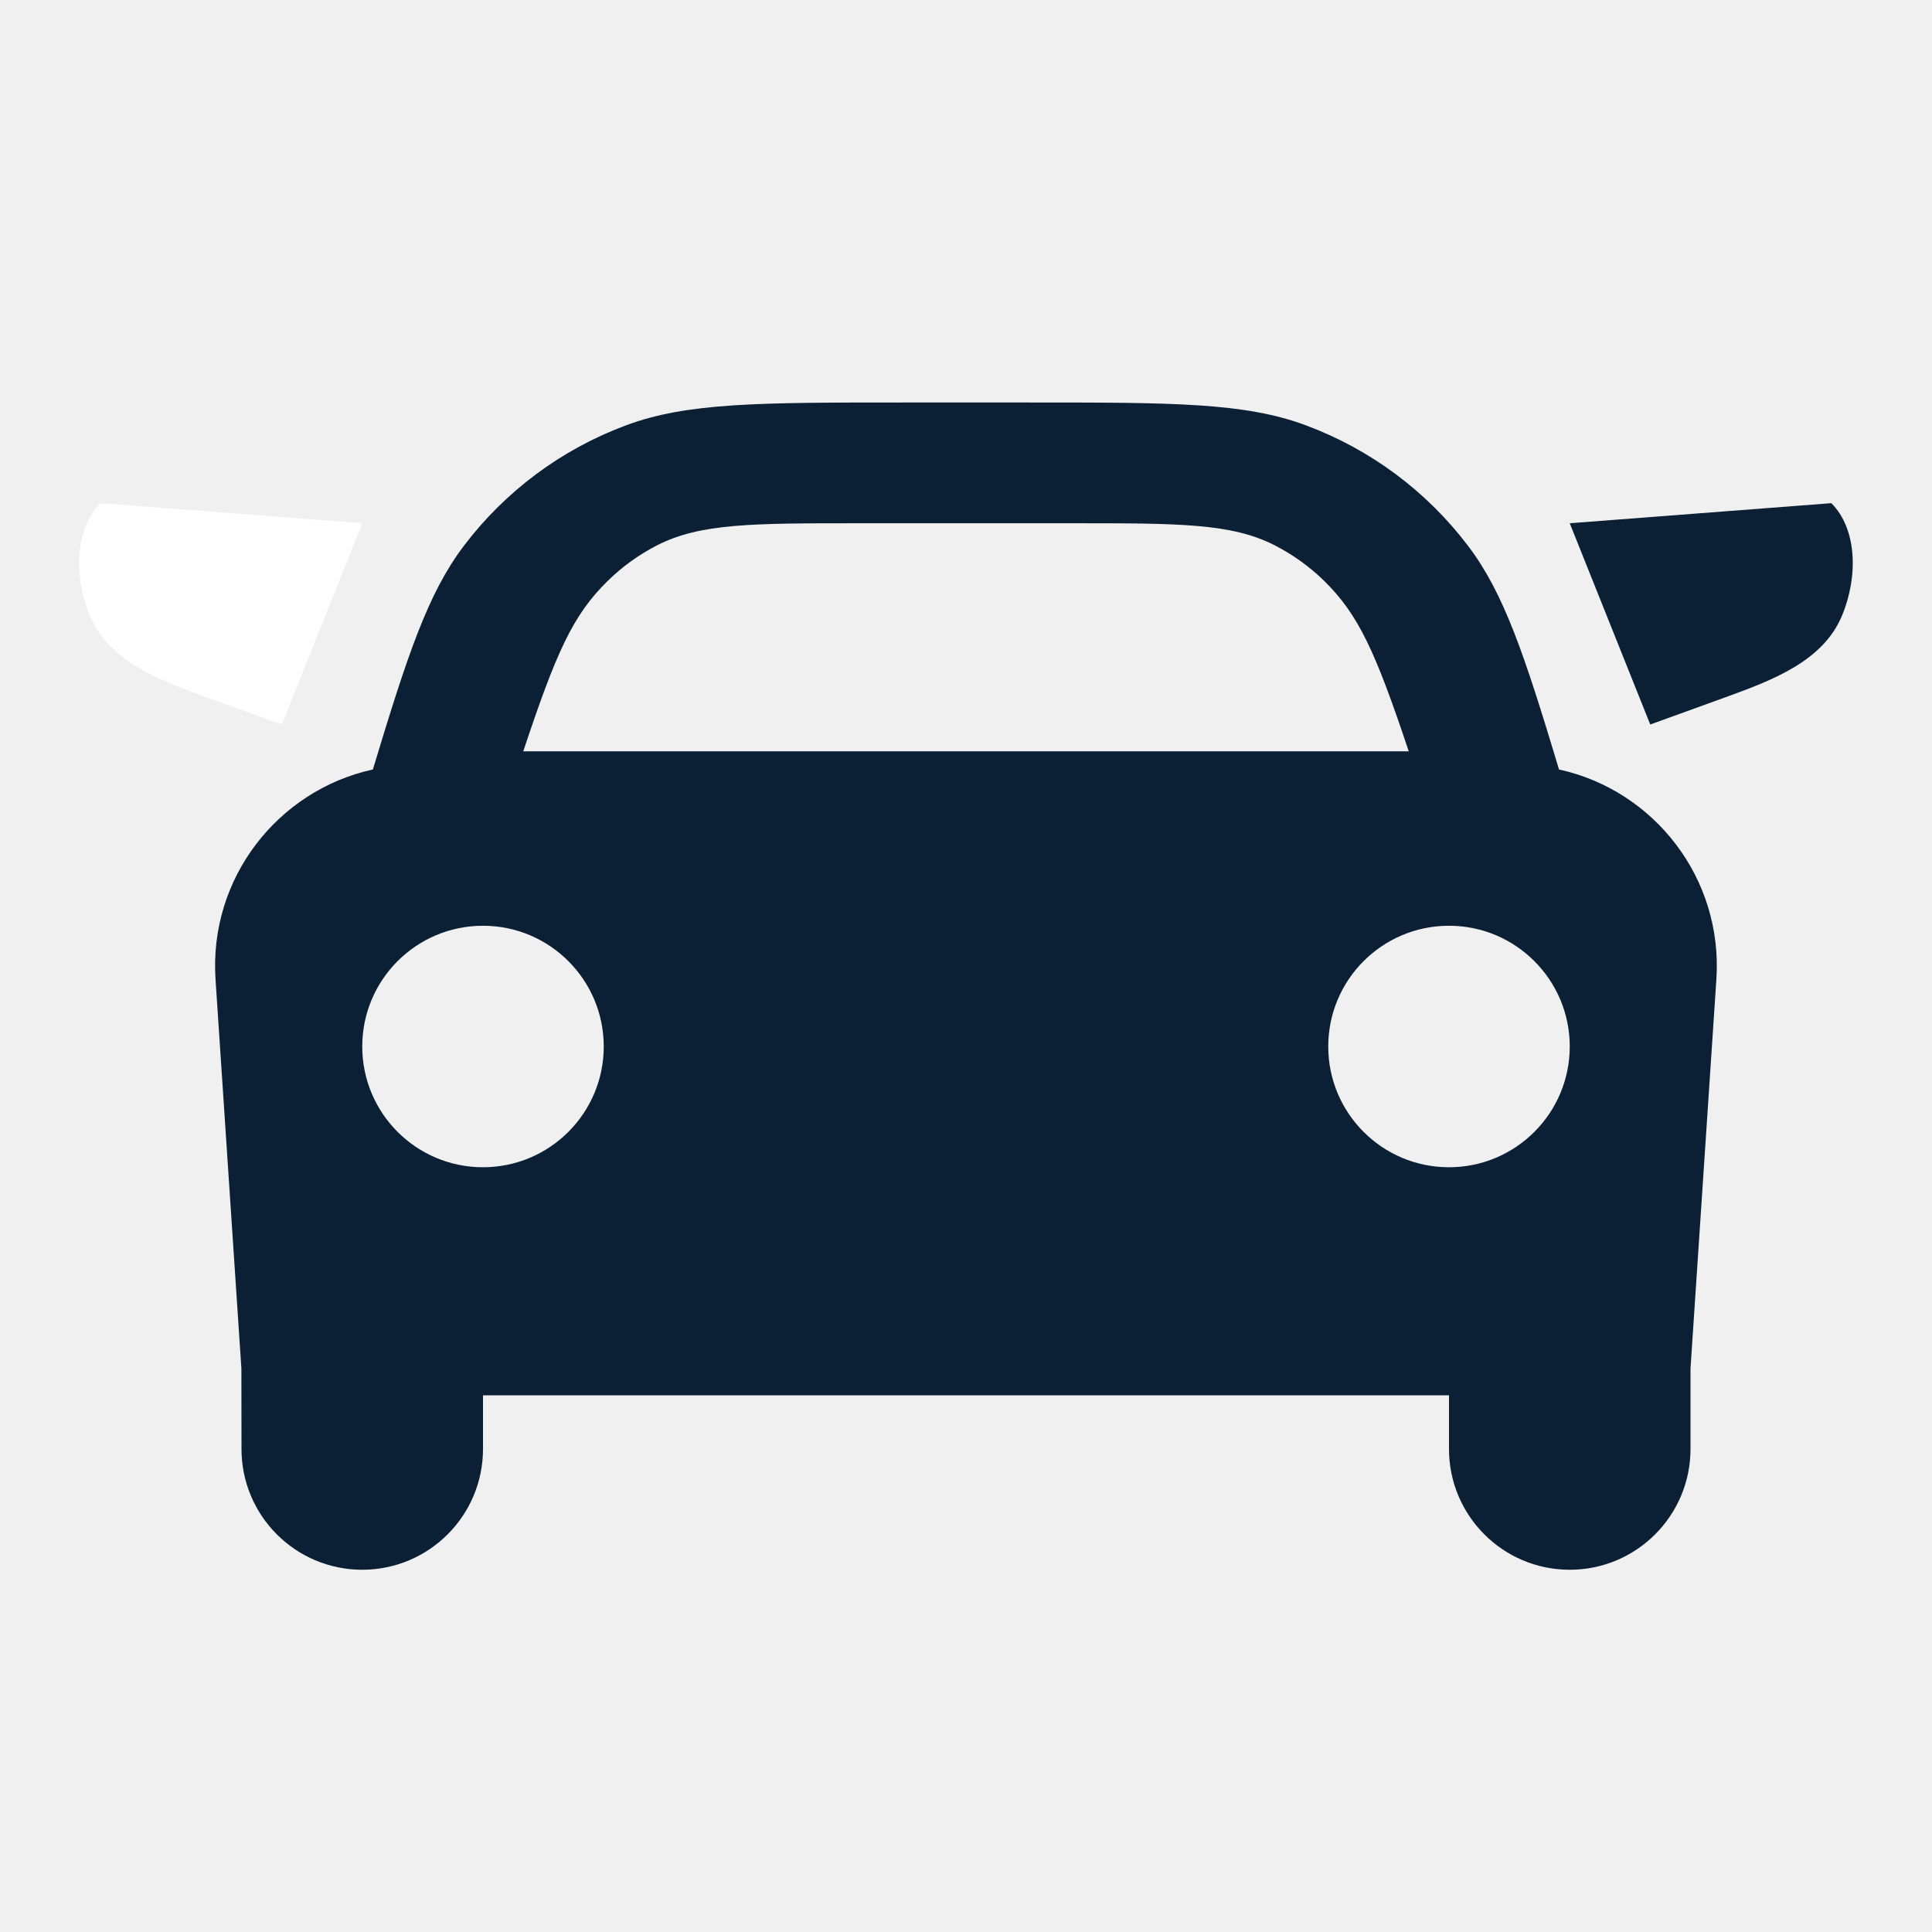
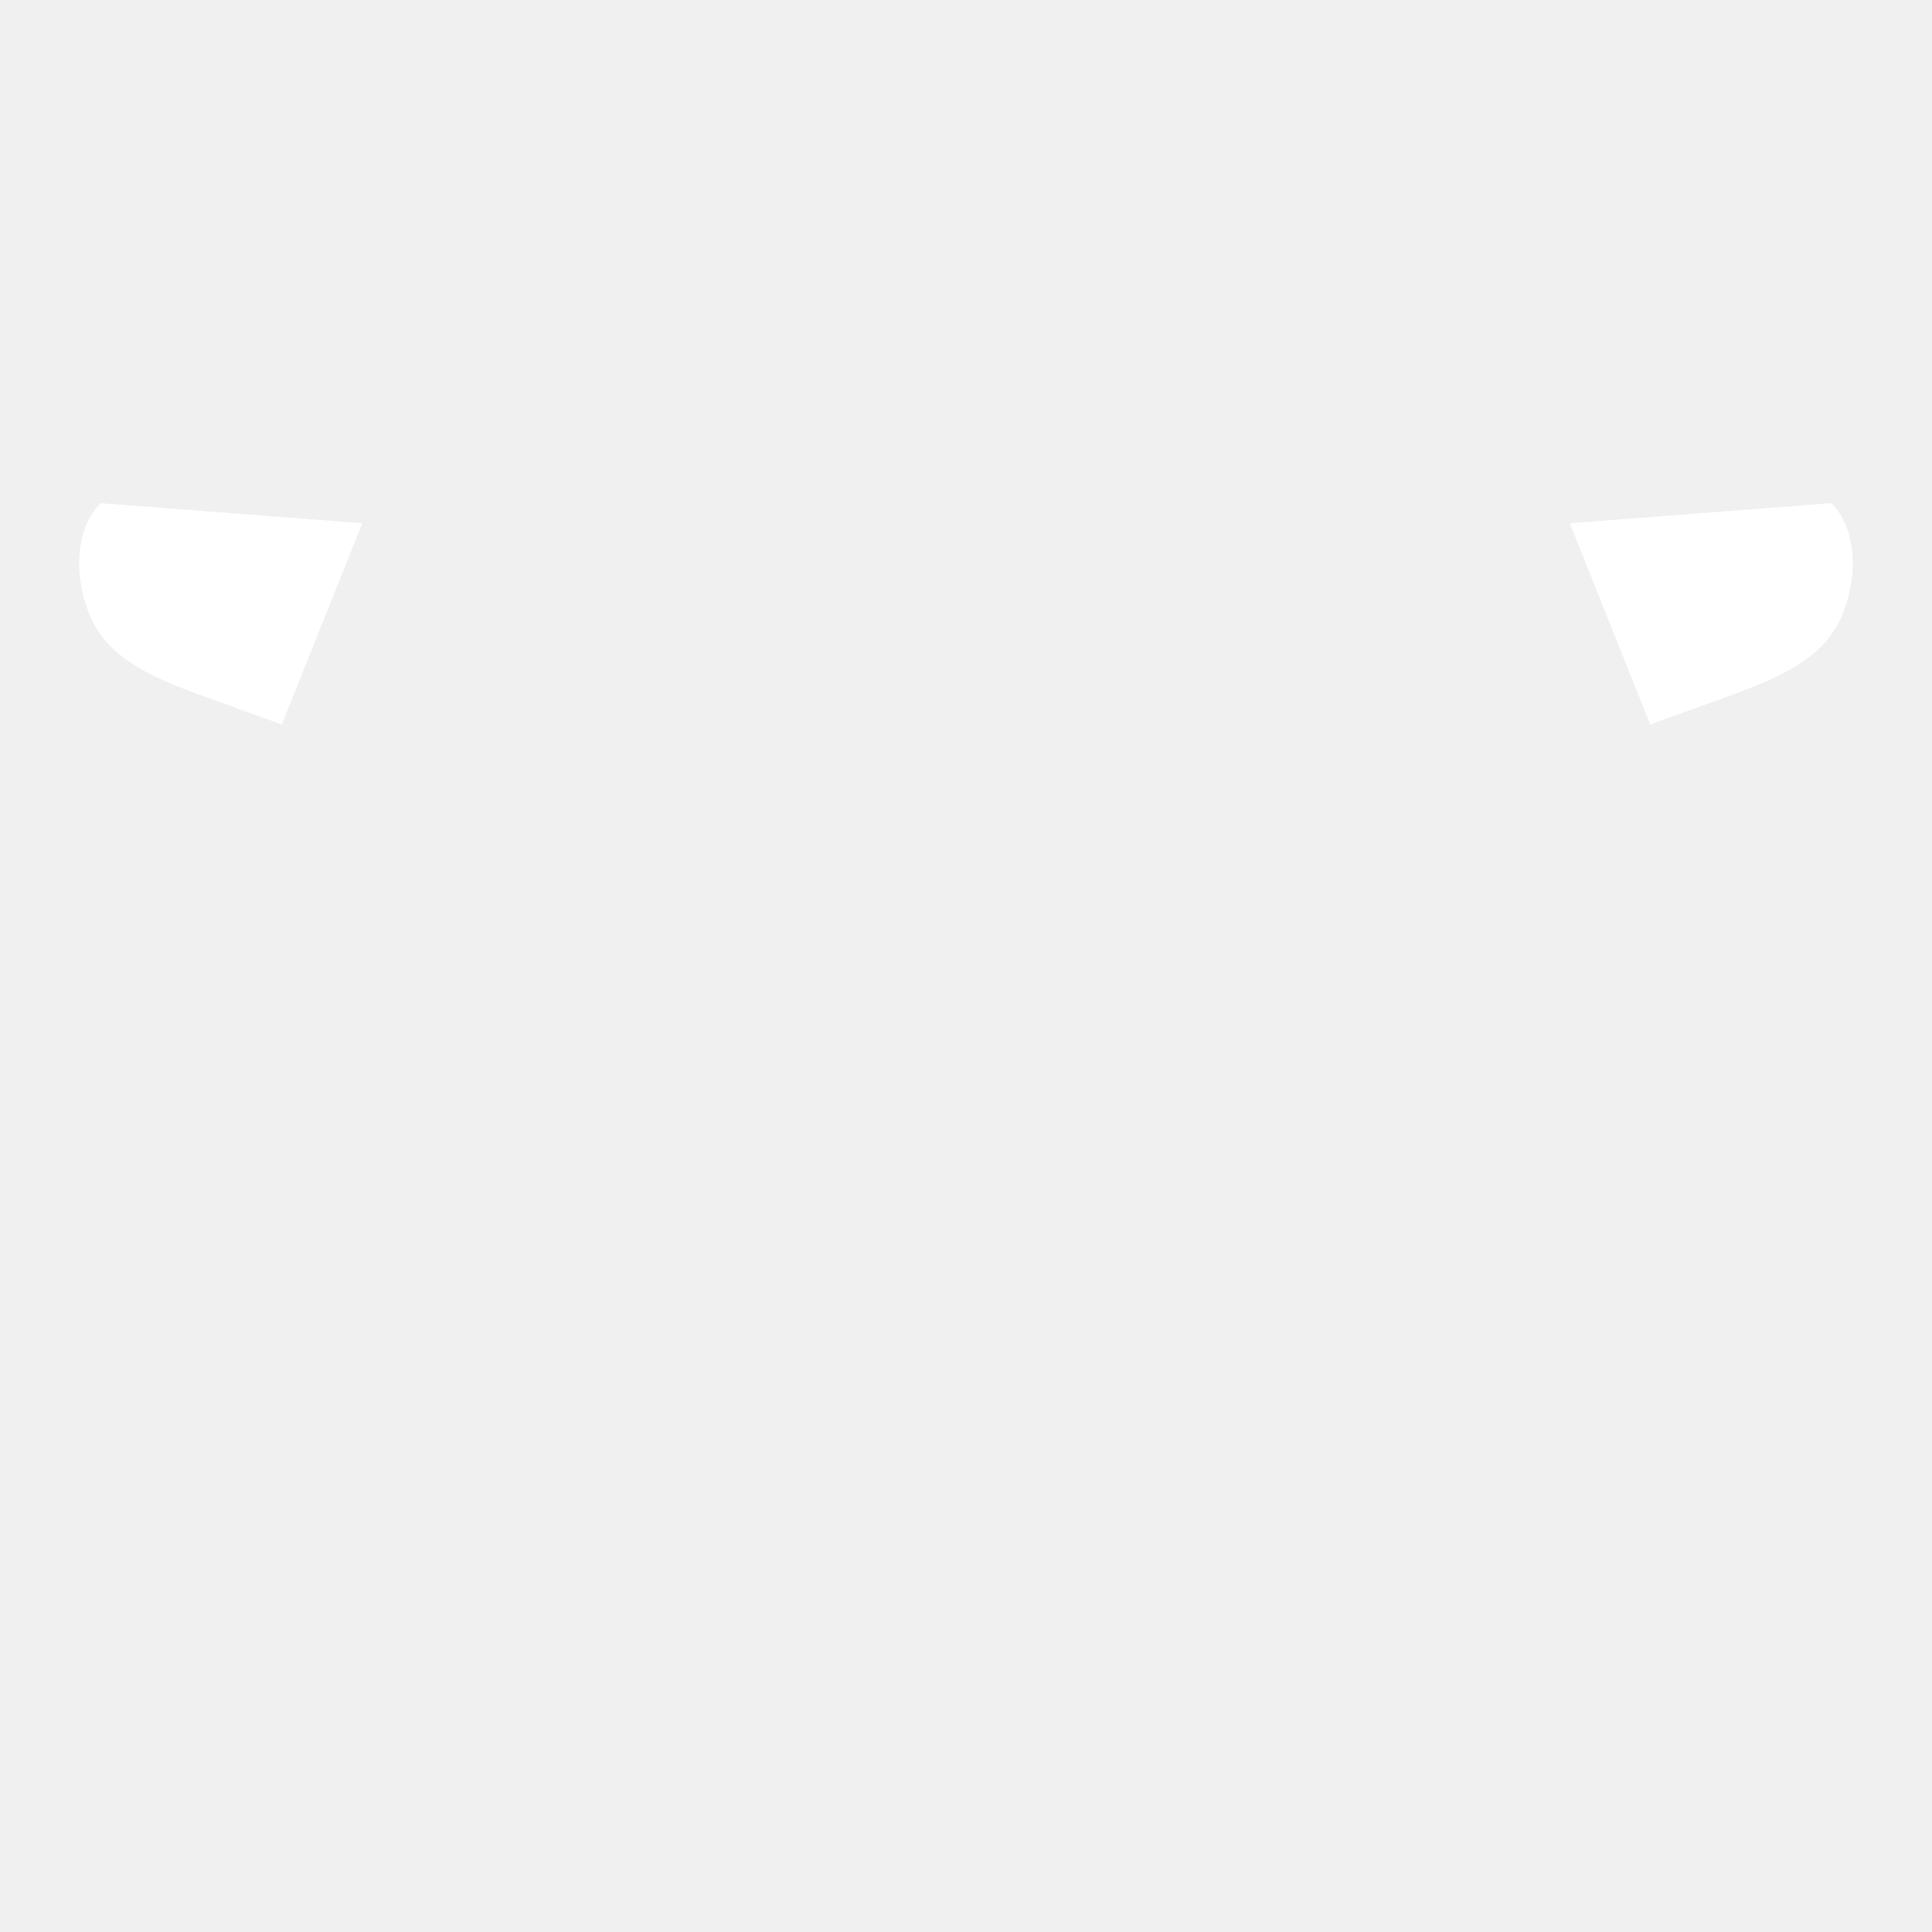
<svg xmlns="http://www.w3.org/2000/svg" width="18" height="18" viewBox="0 0 18 18" fill="none">
  <rect width="18" height="18" fill="none" />
-   <path fill-rule="evenodd" clip-rule="evenodd" d="M14.525 7.169C15.41 7.363 16.054 8.181 15.991 9.125L15.75 12.75V13.5C15.75 14.121 15.246 14.625 14.625 14.625C14.003 14.625 13.5 14.121 13.5 13.5V13H4.5V13.5C4.5 14.121 3.996 14.625 3.375 14.625C2.753 14.625 2.25 14.121 2.25 13.5L2.249 12.75L2.008 9.125C1.945 8.181 2.589 7.363 3.474 7.169C3.797 6.1 3.987 5.527 4.322 5.085C4.708 4.576 5.231 4.187 5.829 3.964C6.401 3.75 7.072 3.75 8.415 3.75H9.585C10.927 3.75 11.599 3.75 12.17 3.964C12.768 4.187 13.291 4.576 13.677 5.085C14.013 5.527 14.203 6.1 14.525 7.169ZM5.659 5.415C5.338 5.731 5.184 6.071 4.875 7H13.125C12.814 6.069 12.658 5.728 12.337 5.412C12.201 5.279 12.045 5.167 11.875 5.08C11.474 4.875 10.983 4.875 10.001 4.875H7.995C7.015 4.875 6.526 4.875 6.125 5.079C5.953 5.167 5.796 5.28 5.659 5.415ZM13.5 10.875C14.121 10.875 14.625 10.371 14.625 9.75C14.625 9.129 14.121 8.625 13.5 8.625C12.878 8.625 12.375 9.129 12.375 9.75C12.375 10.371 12.878 10.875 13.5 10.875ZM4.5 10.875C5.121 10.875 5.625 10.371 5.625 9.75C5.625 9.129 5.121 8.625 4.5 8.625C3.878 8.625 3.375 9.129 3.375 9.75C3.375 10.371 3.878 10.875 4.5 10.875Z" fill="#0B1F35" />
+   <path fill-rule="evenodd" clip-rule="evenodd" d="M14.525 7.169C15.41 7.363 16.054 8.181 15.991 9.125L15.75 12.75V13.5C15.75 14.121 15.246 14.625 14.625 14.625C14.003 14.625 13.5 14.121 13.5 13.5V13H4.5V13.5C4.5 14.121 3.996 14.625 3.375 14.625C2.753 14.625 2.25 14.121 2.25 13.5L2.249 12.75L2.008 9.125C1.945 8.181 2.589 7.363 3.474 7.169C3.797 6.1 3.987 5.527 4.322 5.085C4.708 4.576 5.231 4.187 5.829 3.964C6.401 3.75 7.072 3.75 8.415 3.75H9.585C10.927 3.75 11.599 3.75 12.17 3.964C12.768 4.187 13.291 4.576 13.677 5.085C14.013 5.527 14.203 6.1 14.525 7.169ZM5.659 5.415C5.338 5.731 5.184 6.071 4.875 7H13.125C12.814 6.069 12.658 5.728 12.337 5.412C12.201 5.279 12.045 5.167 11.875 5.08C11.474 4.875 10.983 4.875 10.001 4.875H7.995C7.015 4.875 6.526 4.875 6.125 5.079C5.953 5.167 5.796 5.28 5.659 5.415ZM13.5 10.875C14.121 10.875 14.625 10.371 14.625 9.75C14.625 9.129 14.121 8.625 13.5 8.625C12.878 8.625 12.375 9.129 12.375 9.75C12.375 10.371 12.878 10.875 13.5 10.875ZM4.5 10.875C5.121 10.875 5.625 10.371 5.625 9.75C5.625 9.129 5.121 8.625 4.5 8.625C3.878 8.625 3.375 9.129 3.375 9.75C3.375 10.371 3.878 10.875 4.5 10.875Z" fill="#FFFFFFF" />
  <path d="M0.937 4.688L3.375 4.875L2.625 6.75L1.928 6.498C1.494 6.34 1.016 6.164 0.838 5.737C0.683 5.366 0.7 4.924 0.937 4.688Z" fill="#FFFFFF" />
-   <path d="M17.062 4.688L14.625 4.875L15.375 6.75L16.071 6.498C16.506 6.34 16.983 6.164 17.161 5.737C17.316 5.366 17.299 4.924 17.062 4.688Z" fill="#0B1F35" />
+   <path d="M17.062 4.688L14.625 4.875L15.375 6.75L16.071 6.498C16.506 6.34 16.983 6.164 17.161 5.737C17.316 5.366 17.299 4.924 17.062 4.688Z" fill="#FFFFFF" />
</svg>
